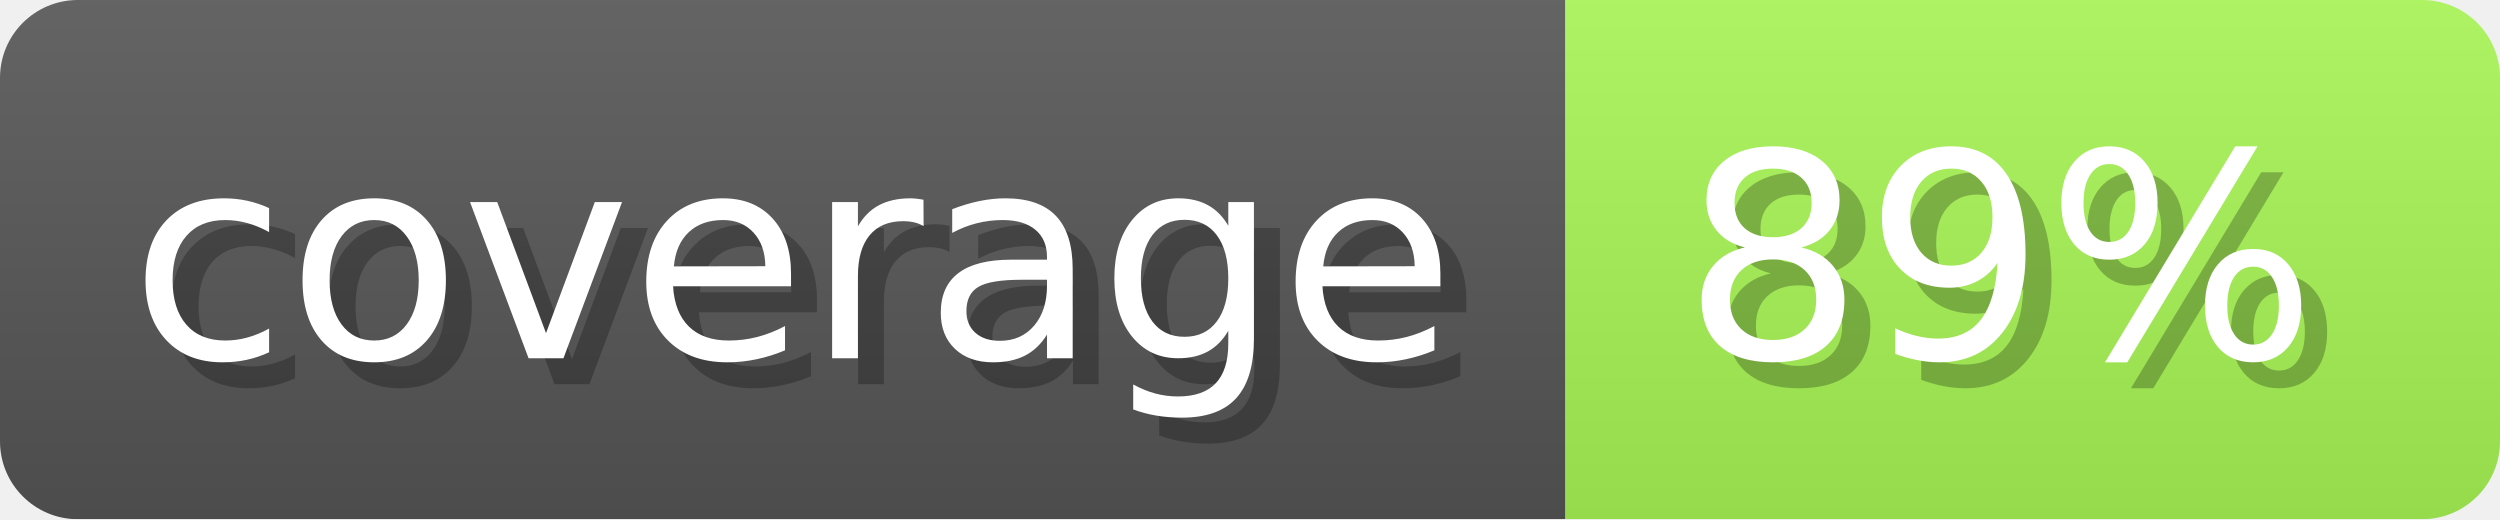
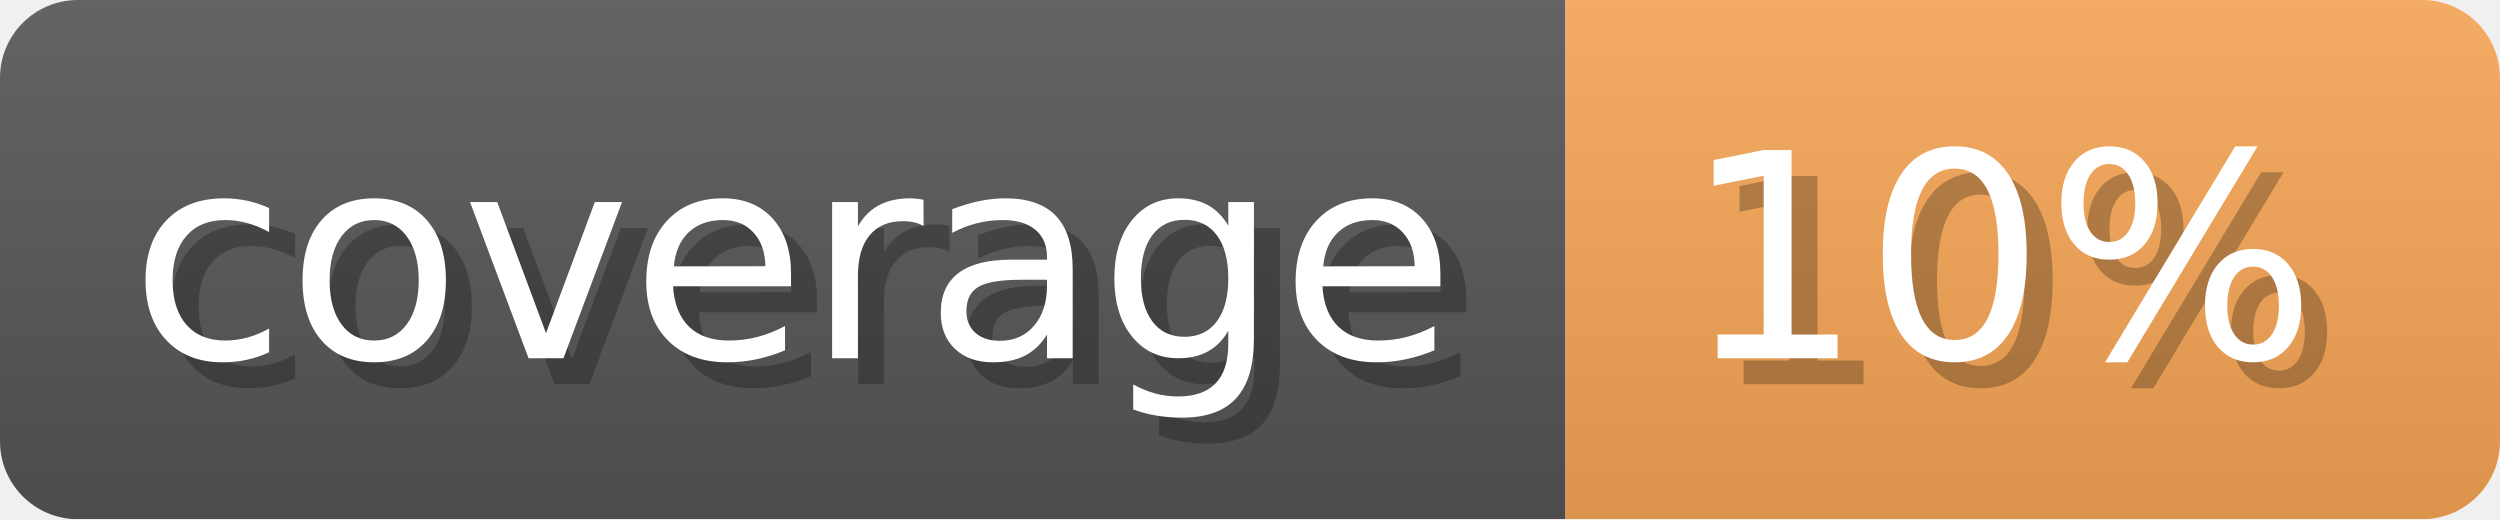
- <svg xmlns="http://www.w3.org/2000/svg" width="96.3" height="20" viewBox="0 0 963 200" role="img" aria-label="coverage: 89%">
+ <svg xmlns="http://www.w3.org/2000/svg" width="96.3" height="20" viewBox="0 0 963 200" role="img" aria-label="coverage: 10%">
  <linearGradient id="a" x2="0" y2="100%">
    <stop offset="0" stop-opacity=".1" stop-color="#EEE" />
    <stop offset="1" stop-opacity=".1" />
  </linearGradient>
  <mask id="m">
    <rect width="963" height="200" rx="30" fill="#FFF" />
  </mask>
  <g mask="url(#m)">
    <rect width="603" height="200" fill="#555" />
-     <rect width="360" height="200" fill="#a6f455" x="603" />
+     <rect width="360" height="200" fill="#f5a555" x="603" />
    <rect width="963" height="200" fill="url(#a)" />
  </g>
  <g aria-hidden="true" fill="#fff" text-anchor="start" font-family="Verdana,DejaVu Sans,sans-serif" font-size="110">
    <text x="60" y="148" textLength="503" fill="#000" opacity="0.25">coverage</text>
    <text x="50" y="138" textLength="503">coverage</text>
-     <text x="658" y="148" textLength="260" fill="#000" opacity="0.25">89%</text>
-     <text x="648" y="138" textLength="260">89%</text>
+     <text x="658" y="148" textLength="260" fill="#000" opacity="0.25">10%</text>
+     <text x="648" y="138" textLength="260">10%</text>
  </g>
</svg>
